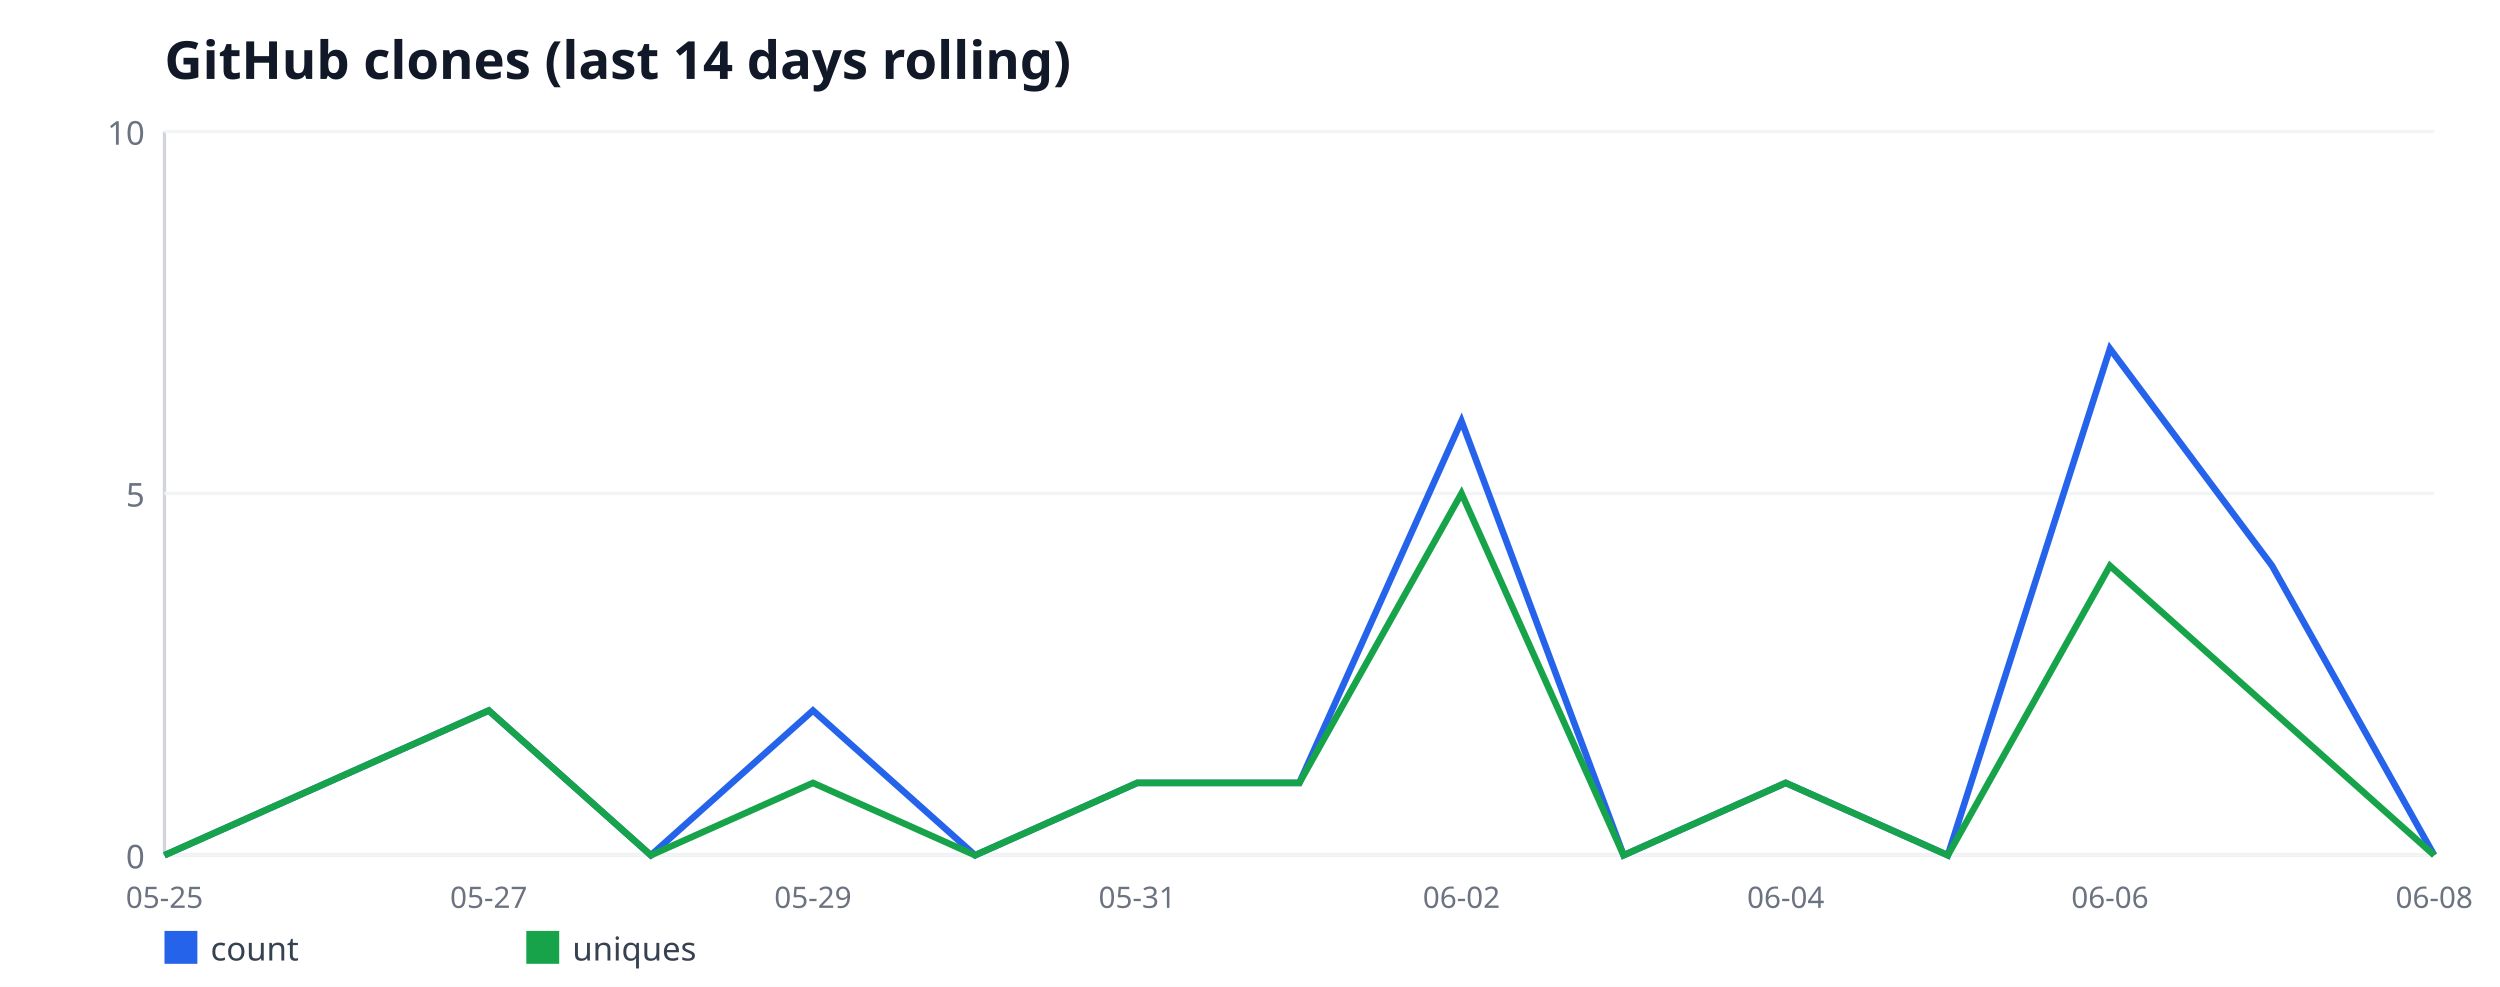
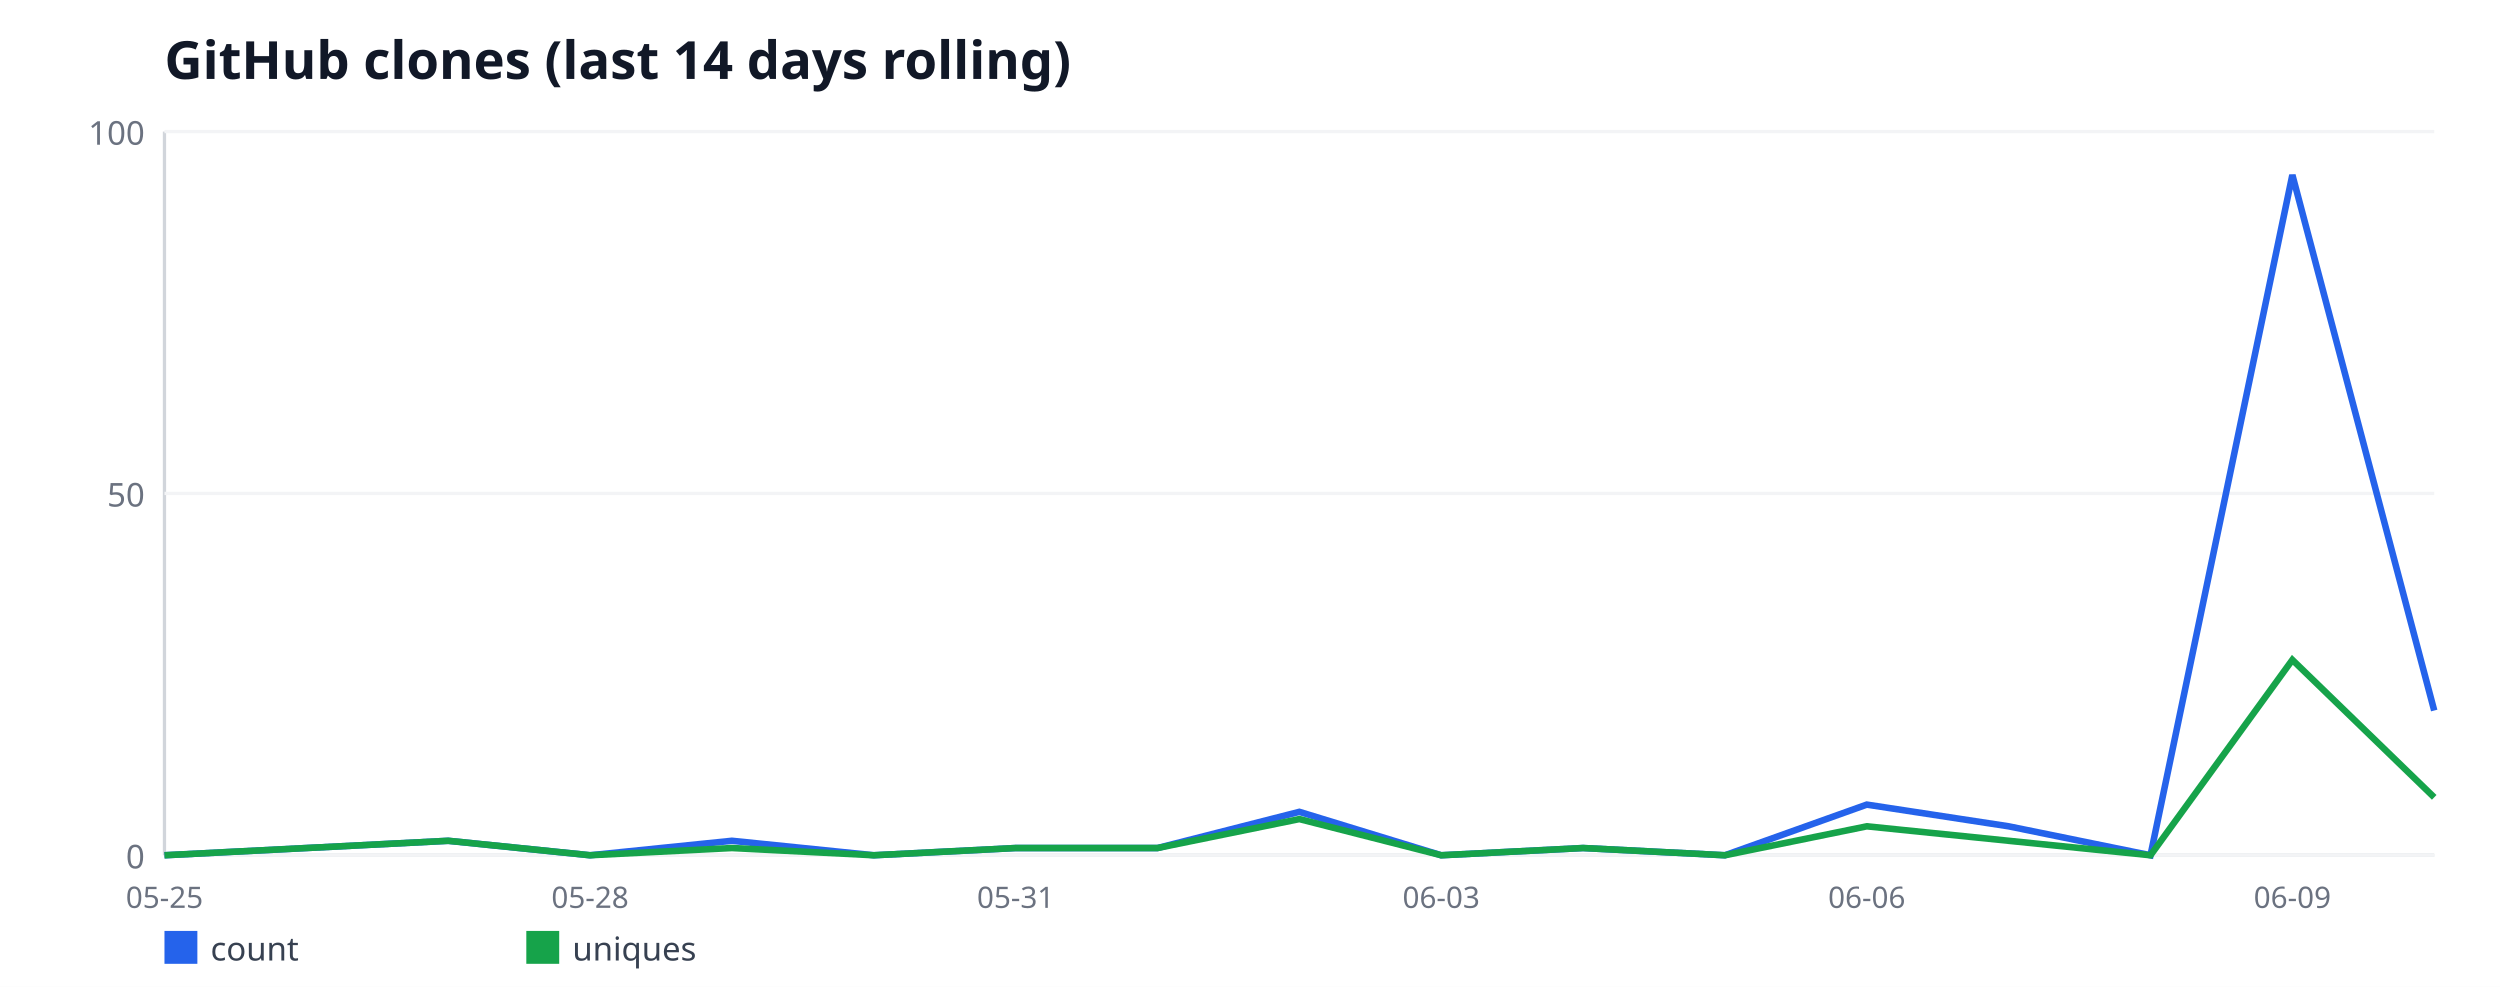
<svg xmlns="http://www.w3.org/2000/svg" width="760" height="300" viewBox="0 0 760 300" font-family="sans-serif">
  <rect width="760" height="300" fill="#ffffff" />
  <text x="50" y="24" font-size="16" font-weight="bold" fill="#111827">GitHub clones (last 14 days rolling)</text>
  <line x1="50" y1="40" x2="50" y2="260" stroke="#d1d5db" stroke-width="1" />
  <line x1="50" y1="260" x2="740" y2="260" stroke="#d1d5db" stroke-width="1" />
  <line x1="50" y1="260" x2="740" y2="260" stroke="#f3f4f6" stroke-width="1" />
  <text x="44" y="264" font-size="10" fill="#6b7280" text-anchor="end">0</text>
  <line x1="50" y1="150" x2="740" y2="150" stroke="#f3f4f6" stroke-width="1" />
-   <text x="44" y="154" font-size="10" fill="#6b7280" text-anchor="end">5</text>
+   <text x="44" y="154" font-size="10" fill="#6b7280" text-anchor="end">50</text>
  <line x1="50" y1="40" x2="740" y2="40" stroke="#f3f4f6" stroke-width="1" />
-   <text x="44" y="44" font-size="10" fill="#6b7280" text-anchor="end">10</text>
+   <text x="44" y="44" font-size="10" fill="#6b7280" text-anchor="end">100</text>
  <text x="50" y="276" font-size="9" fill="#6b7280" text-anchor="middle">05-25</text>
-   <text x="148.57" y="276" font-size="9" fill="#6b7280" text-anchor="middle">05-27</text>
-   <text x="247.14" y="276" font-size="9" fill="#6b7280" text-anchor="middle">05-29</text>
-   <text x="345.71" y="276" font-size="9" fill="#6b7280" text-anchor="middle">05-31</text>
-   <text x="444.29" y="276" font-size="9" fill="#6b7280" text-anchor="middle">06-02</text>
-   <text x="542.86" y="276" font-size="9" fill="#6b7280" text-anchor="middle">06-04</text>
-   <text x="641.43" y="276" font-size="9" fill="#6b7280" text-anchor="middle">06-06</text>
-   <text x="740" y="276" font-size="9" fill="#6b7280" text-anchor="middle">06-08</text>
-   <polyline fill="none" stroke="#2563eb" stroke-width="2" points="50,260 99.29,238 148.57,216 197.86,260 247.14,216 296.43,260 345.71,238 395,238 444.29,128 493.57,260 542.86,238 592.14,260 641.43,106 690.71,172 740,260" />
+   <text x="179.38" y="276" font-size="9" fill="#6b7280" text-anchor="middle">05-28</text>
+   <text x="308.75" y="276" font-size="9" fill="#6b7280" text-anchor="middle">05-31</text>
+   <text x="438.12" y="276" font-size="9" fill="#6b7280" text-anchor="middle">06-03</text>
+   <text x="567.5" y="276" font-size="9" fill="#6b7280" text-anchor="middle">06-06</text>
+   <text x="696.88" y="276" font-size="9" fill="#6b7280" text-anchor="middle">06-09</text>
+   <polyline fill="none" stroke="#2563eb" stroke-width="2" points="50,260 93.12,257.8 136.25,255.6 179.38,260 222.5,255.6 265.62,260 308.75,257.8 351.88,257.8 395,246.8 438.12,260 481.25,257.8 524.38,260 567.5,244.6 610.62,251.2 653.75,260 696.88,53.2 740,216" />
  <rect x="50" y="283" width="10" height="10" fill="#2563eb" />
  <text x="64" y="292" font-size="10" fill="#374151">count</text>
-   <polyline fill="none" stroke="#16a34a" stroke-width="2" points="50,260 99.29,238 148.57,216 197.86,260 247.14,238 296.43,260 345.71,238 395,238 444.29,150 493.57,260 542.86,238 592.14,260 641.43,172 690.71,216 740,260" />
+   <polyline fill="none" stroke="#16a34a" stroke-width="2" points="50,260 93.12,257.8 136.25,255.6 179.38,260 222.5,257.8 265.62,260 308.75,257.8 351.88,257.8 395,249 438.12,260 481.25,257.8 524.38,260 567.5,251.2 610.62,255.6 653.75,260 696.88,200.6 740,242.4" />
  <rect x="160" y="283" width="10" height="10" fill="#16a34a" />
  <text x="174" y="292" font-size="10" fill="#374151">uniques</text>
</svg>
